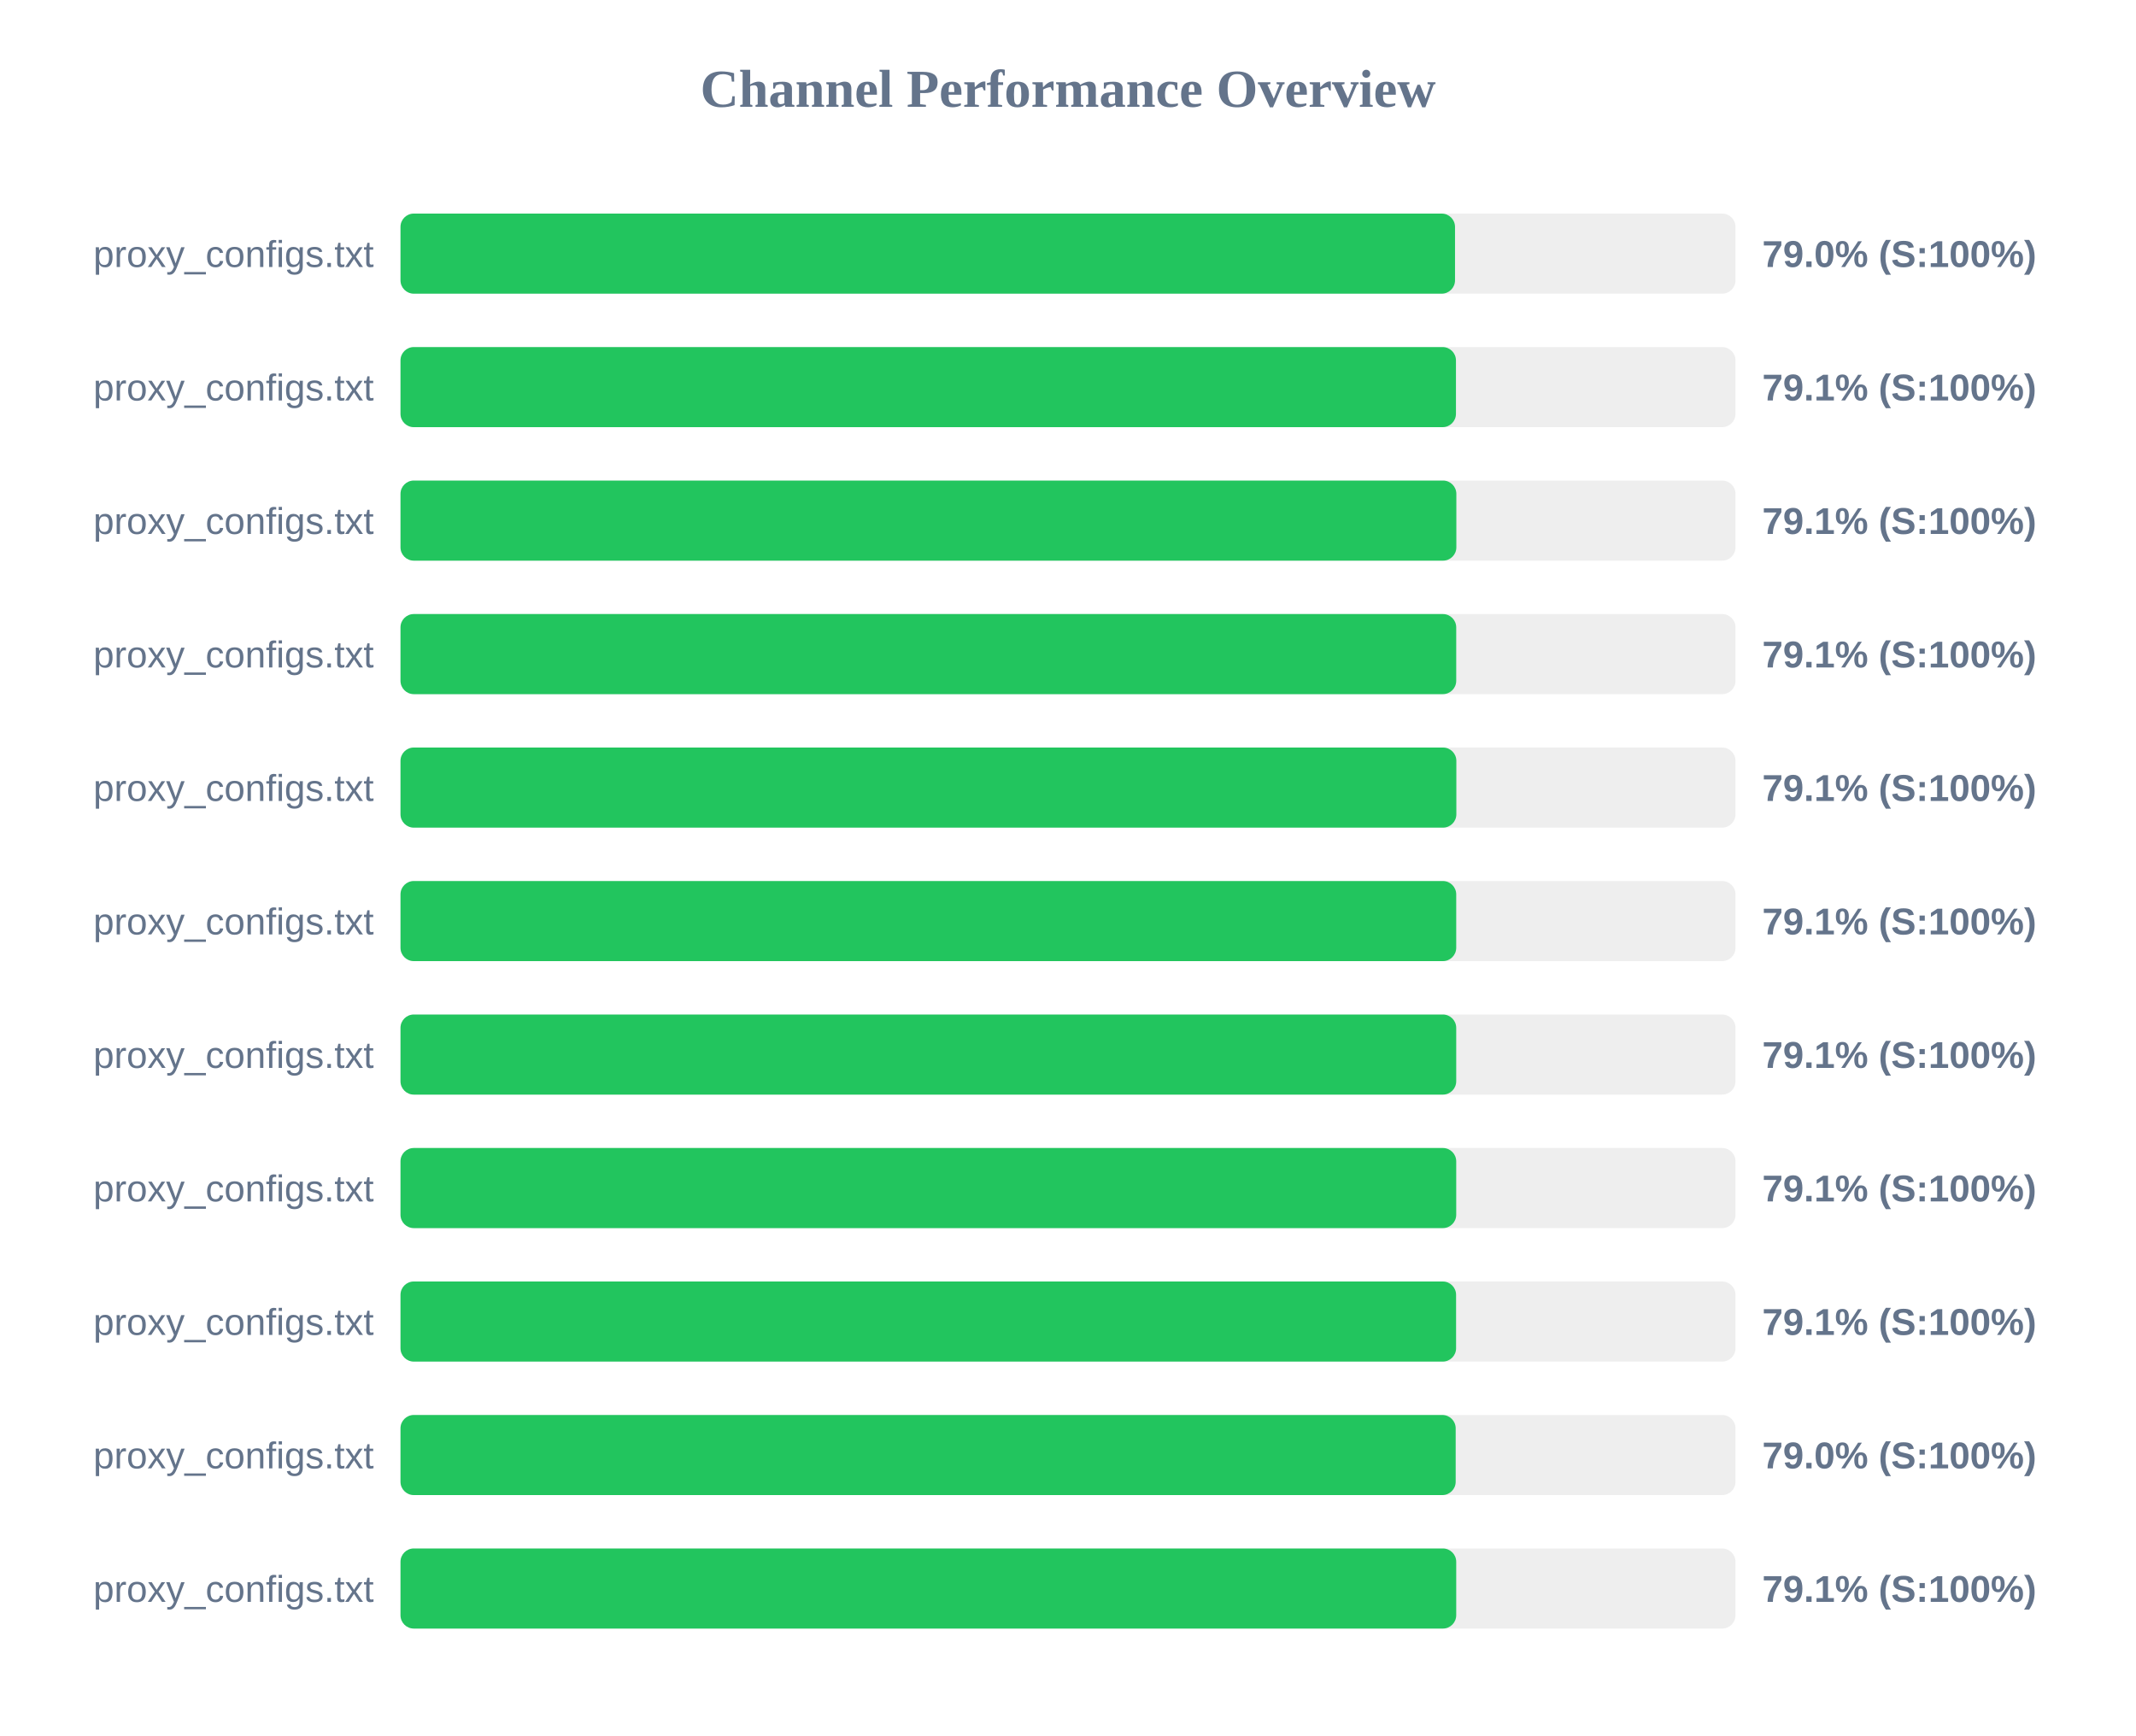
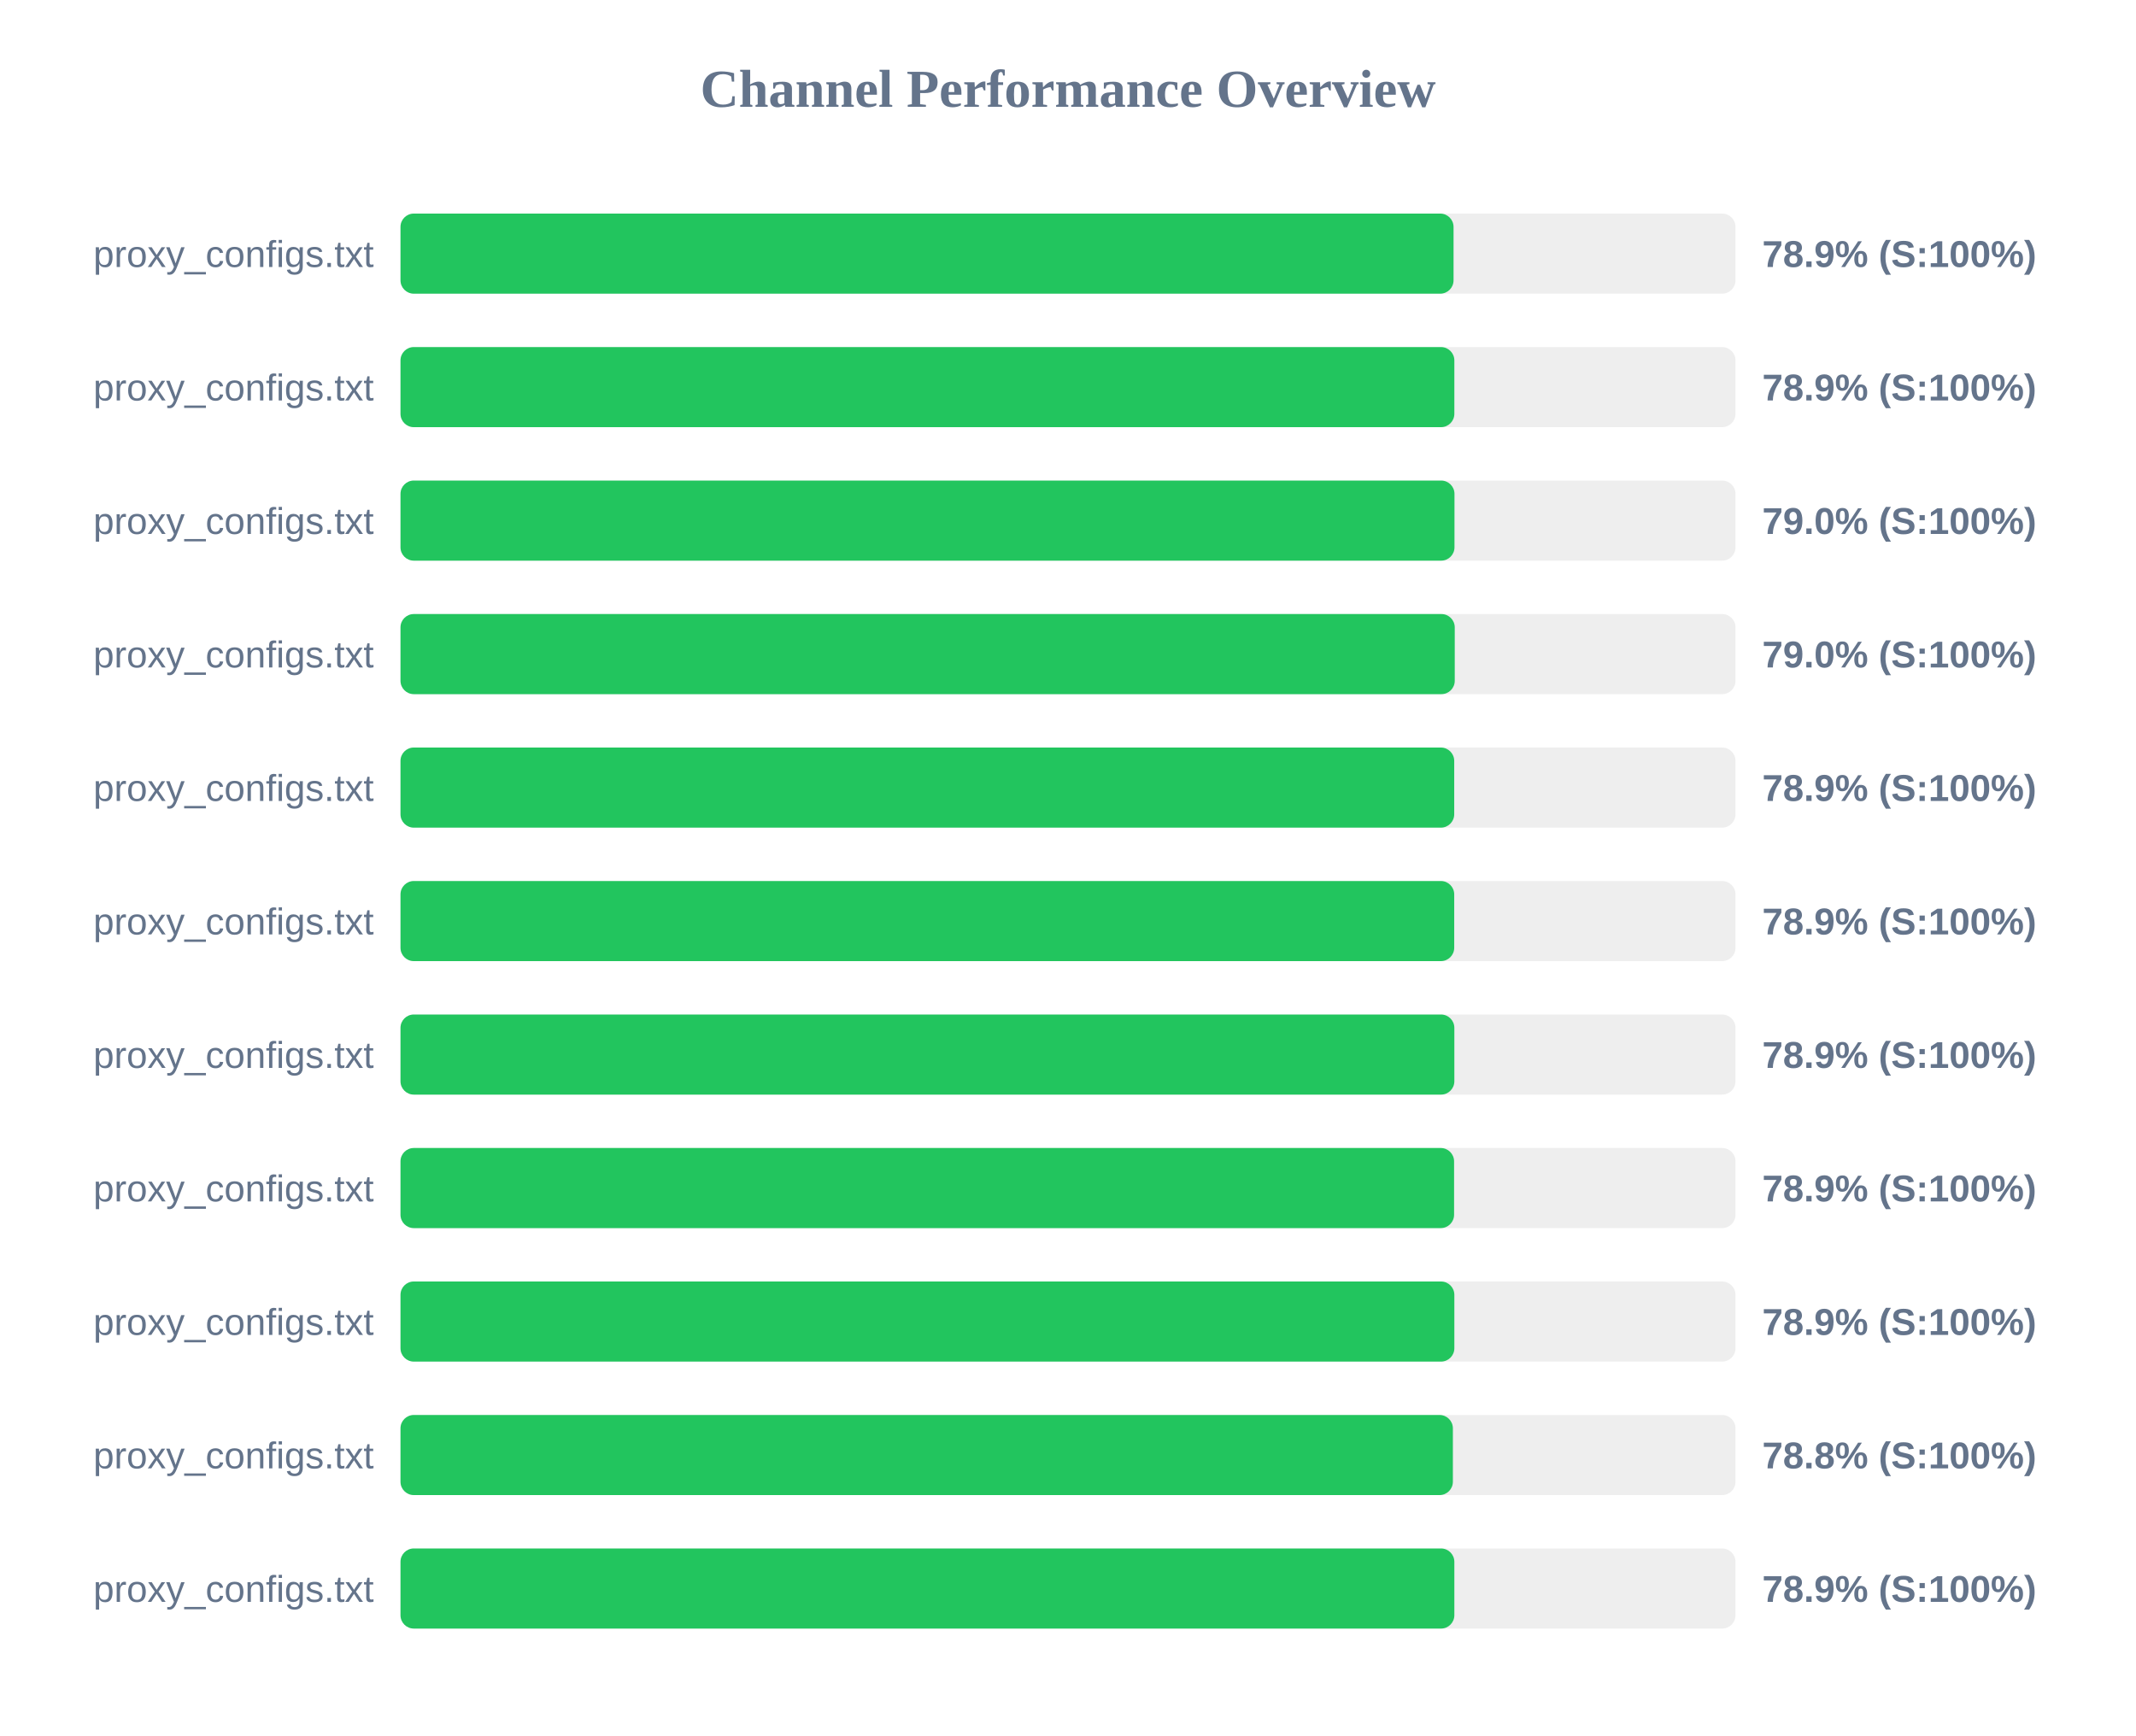
<svg xmlns="http://www.w3.org/2000/svg" width="800" height="650" version="1.1">
  <style>
        .row { font: 14px Arial; fill: #64748b; }
        .score { font: bold 14px Arial; fill: #64748b; }
    </style>
  <text x="400" y="40" text-anchor="middle" font-size="20px" font-weight="bold" fill="#64748b">Channel Performance Overview</text>
  <rect x="150" y="80" width="500" height="30" fill="#eee" rx="5" />
-   <rect x="150" y="80" width="394.95" height="30" fill="#22c55e" rx="5" />
+   <rect x="150" y="80" width="394.4" height="30" fill="#22c55e" rx="5" />
  <text x="140" y="100" text-anchor="end" class="row">proxy_configs.txt</text>
-   <text x="660" y="100" text-anchor="start" class="score">79.0% (S:100%)</text>
+   <text x="660" y="100" text-anchor="start" class="score">78.9% (S:100%)</text>
  <rect x="150" y="130" width="500" height="30" fill="#eee" rx="5" />
-   <rect x="150" y="130" width="395.3" height="30" fill="#22c55e" rx="5" />
+   <rect x="150" y="130" width="394.7" height="30" fill="#22c55e" rx="5" />
  <text x="140" y="150" text-anchor="end" class="row">proxy_configs.txt</text>
-   <text x="660" y="150" text-anchor="start" class="score">79.1% (S:100%)</text>
+   <text x="660" y="150" text-anchor="start" class="score">78.9% (S:100%)</text>
  <rect x="150" y="180" width="500" height="30" fill="#eee" rx="5" />
-   <rect x="150" y="180" width="395.45" height="30" fill="#22c55e" rx="5" />
+   <rect x="150" y="180" width="394.75" height="30" fill="#22c55e" rx="5" />
  <text x="140" y="200" text-anchor="end" class="row">proxy_configs.txt</text>
-   <text x="660" y="200" text-anchor="start" class="score">79.1% (S:100%)</text>
+   <text x="660" y="200" text-anchor="start" class="score">79.0% (S:100%)</text>
  <rect x="150" y="230" width="500" height="30" fill="#eee" rx="5" />
-   <rect x="150" y="230" width="395.4" height="30" fill="#22c55e" rx="5" />
+   <rect x="150" y="230" width="394.85" height="30" fill="#22c55e" rx="5" />
  <text x="140" y="250" text-anchor="end" class="row">proxy_configs.txt</text>
-   <text x="660" y="250" text-anchor="start" class="score">79.1% (S:100%)</text>
+   <text x="660" y="250" text-anchor="start" class="score">79.0% (S:100%)</text>
  <rect x="150" y="280" width="500" height="30" fill="#eee" rx="5" />
-   <rect x="150" y="280" width="395.45" height="30" fill="#22c55e" rx="5" />
+   <rect x="150" y="280" width="394.65" height="30" fill="#22c55e" rx="5" />
  <text x="140" y="300" text-anchor="end" class="row">proxy_configs.txt</text>
-   <text x="660" y="300" text-anchor="start" class="score">79.1% (S:100%)</text>
+   <text x="660" y="300" text-anchor="start" class="score">78.9% (S:100%)</text>
  <rect x="150" y="330" width="500" height="30" fill="#eee" rx="5" />
-   <rect x="150" y="330" width="395.4" height="30" fill="#22c55e" rx="5" />
+   <rect x="150" y="330" width="394.65" height="30" fill="#22c55e" rx="5" />
  <text x="140" y="350" text-anchor="end" class="row">proxy_configs.txt</text>
-   <text x="660" y="350" text-anchor="start" class="score">79.1% (S:100%)</text>
+   <text x="660" y="350" text-anchor="start" class="score">78.9% (S:100%)</text>
  <rect x="150" y="380" width="500" height="30" fill="#eee" rx="5" />
-   <rect x="150" y="380" width="395.4" height="30" fill="#22c55e" rx="5" />
+   <rect x="150" y="380" width="394.7" height="30" fill="#22c55e" rx="5" />
  <text x="140" y="400" text-anchor="end" class="row">proxy_configs.txt</text>
-   <text x="660" y="400" text-anchor="start" class="score">79.1% (S:100%)</text>
+   <text x="660" y="400" text-anchor="start" class="score">78.9% (S:100%)</text>
  <rect x="150" y="430" width="500" height="30" fill="#eee" rx="5" />
-   <rect x="150" y="430" width="395.4" height="30" fill="#22c55e" rx="5" />
+   <rect x="150" y="430" width="394.6" height="30" fill="#22c55e" rx="5" />
  <text x="140" y="450" text-anchor="end" class="row">proxy_configs.txt</text>
-   <text x="660" y="450" text-anchor="start" class="score">79.1% (S:100%)</text>
+   <text x="660" y="450" text-anchor="start" class="score">78.9% (S:100%)</text>
  <rect x="150" y="480" width="500" height="30" fill="#eee" rx="5" />
-   <rect x="150" y="480" width="395.35" height="30" fill="#22c55e" rx="5" />
+   <rect x="150" y="480" width="394.7" height="30" fill="#22c55e" rx="5" />
  <text x="140" y="500" text-anchor="end" class="row">proxy_configs.txt</text>
-   <text x="660" y="500" text-anchor="start" class="score">79.1% (S:100%)</text>
+   <text x="660" y="500" text-anchor="start" class="score">78.9% (S:100%)</text>
  <rect x="150" y="530" width="500" height="30" fill="#eee" rx="5" />
-   <rect x="150" y="530" width="395.2" height="30" fill="#22c55e" rx="5" />
+   <rect x="150" y="530" width="394.15" height="30" fill="#22c55e" rx="5" />
  <text x="140" y="550" text-anchor="end" class="row">proxy_configs.txt</text>
-   <text x="660" y="550" text-anchor="start" class="score">79.0% (S:100%)</text>
+   <text x="660" y="550" text-anchor="start" class="score">78.8% (S:100%)</text>
  <rect x="150" y="580" width="500" height="30" fill="#eee" rx="5" />
-   <rect x="150" y="580" width="395.4" height="30" fill="#22c55e" rx="5" />
+   <rect x="150" y="580" width="394.7" height="30" fill="#22c55e" rx="5" />
  <text x="140" y="600" text-anchor="end" class="row">proxy_configs.txt</text>
-   <text x="660" y="600" text-anchor="start" class="score">79.1% (S:100%)</text>
+   <text x="660" y="600" text-anchor="start" class="score">78.9% (S:100%)</text>
</svg>
